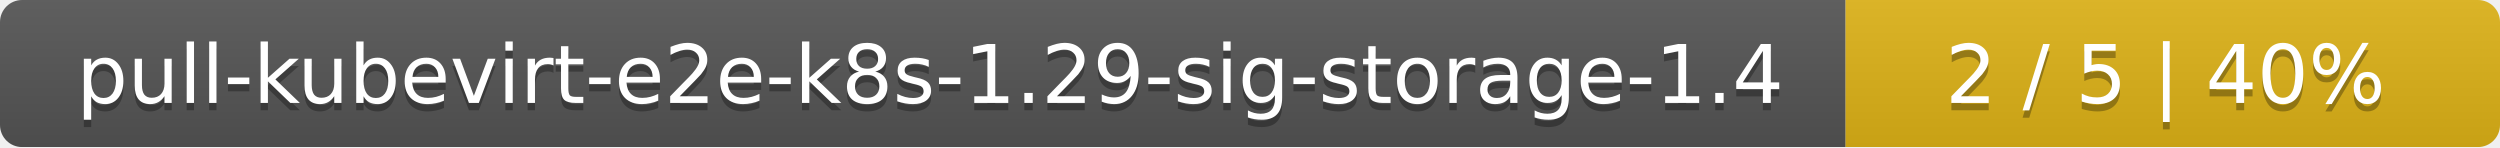
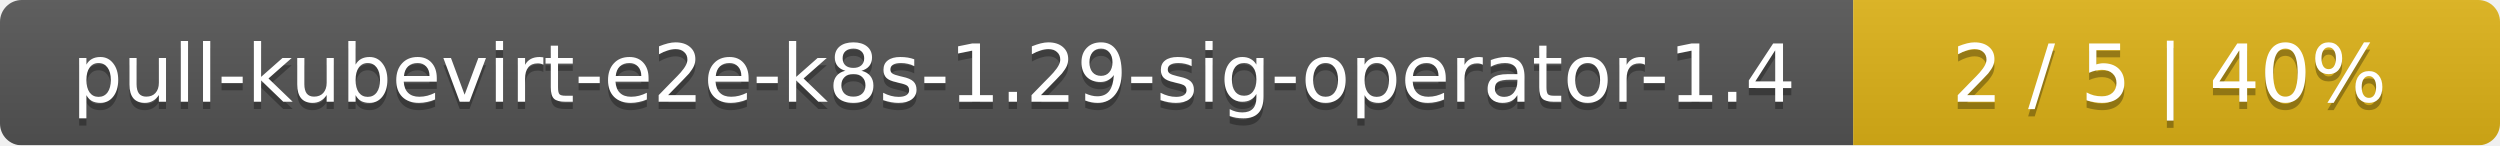
- <svg xmlns="http://www.w3.org/2000/svg" width="340" height="20">
+ <svg xmlns="http://www.w3.org/2000/svg" width="344" height="20">
  <linearGradient id="smooth" x2="0" y2="100%">
    <stop offset="0" stop-color="#bbb" stop-opacity=".1" />
    <stop offset="1" stop-opacity=".1" />
  </linearGradient>
  <mask id="round">
-     <rect width="340" height="20" rx="3" fill="#fff" />
+     <rect width="344" height="20" rx="3" fill="#fff" />
  </mask>
  <g mask="url(#round)">
-     <rect width="251" height="20" fill="#555" />
-     <rect x="251" width="89" height="20" fill="#dfb317" />
-     <rect width="340" height="20" fill="url(#smooth)" />
+     <rect width="255" height="20" fill="#555" />
+     <rect x="255" width="89" height="20" fill="#dfb317" />
+     <rect width="344" height="20" fill="url(#smooth)" />
  </g>
  <g fill="#fff" text-anchor="middle" font-family="DejaVu Sans,Verdana,Geneva,sans-serif" font-size="11">
-     <text x="126.5" y="15" fill="#010101" fill-opacity=".3">pull-kubevirt-e2e-k8s-1.29-sig-storage-1.4</text>
-     <text x="126.5" y="14">pull-kubevirt-e2e-k8s-1.29-sig-storage-1.4</text>
-     <text x="294.5" y="15" fill="#010101" fill-opacity=".3">2 / 5    |    40%</text>
-     <text x="294.5" y="14">2 / 5    |    40%</text>
+     <text x="128.5" y="15" fill="#010101" fill-opacity=".3">pull-kubevirt-e2e-k8s-1.29-sig-operator-1.4</text>
+     <text x="128.5" y="14">pull-kubevirt-e2e-k8s-1.29-sig-operator-1.4</text>
+     <text x="298.5" y="15" fill="#010101" fill-opacity=".3">2 / 5    |    40%</text>
+     <text x="298.5" y="14">2 / 5    |    40%</text>
  </g>
</svg>
